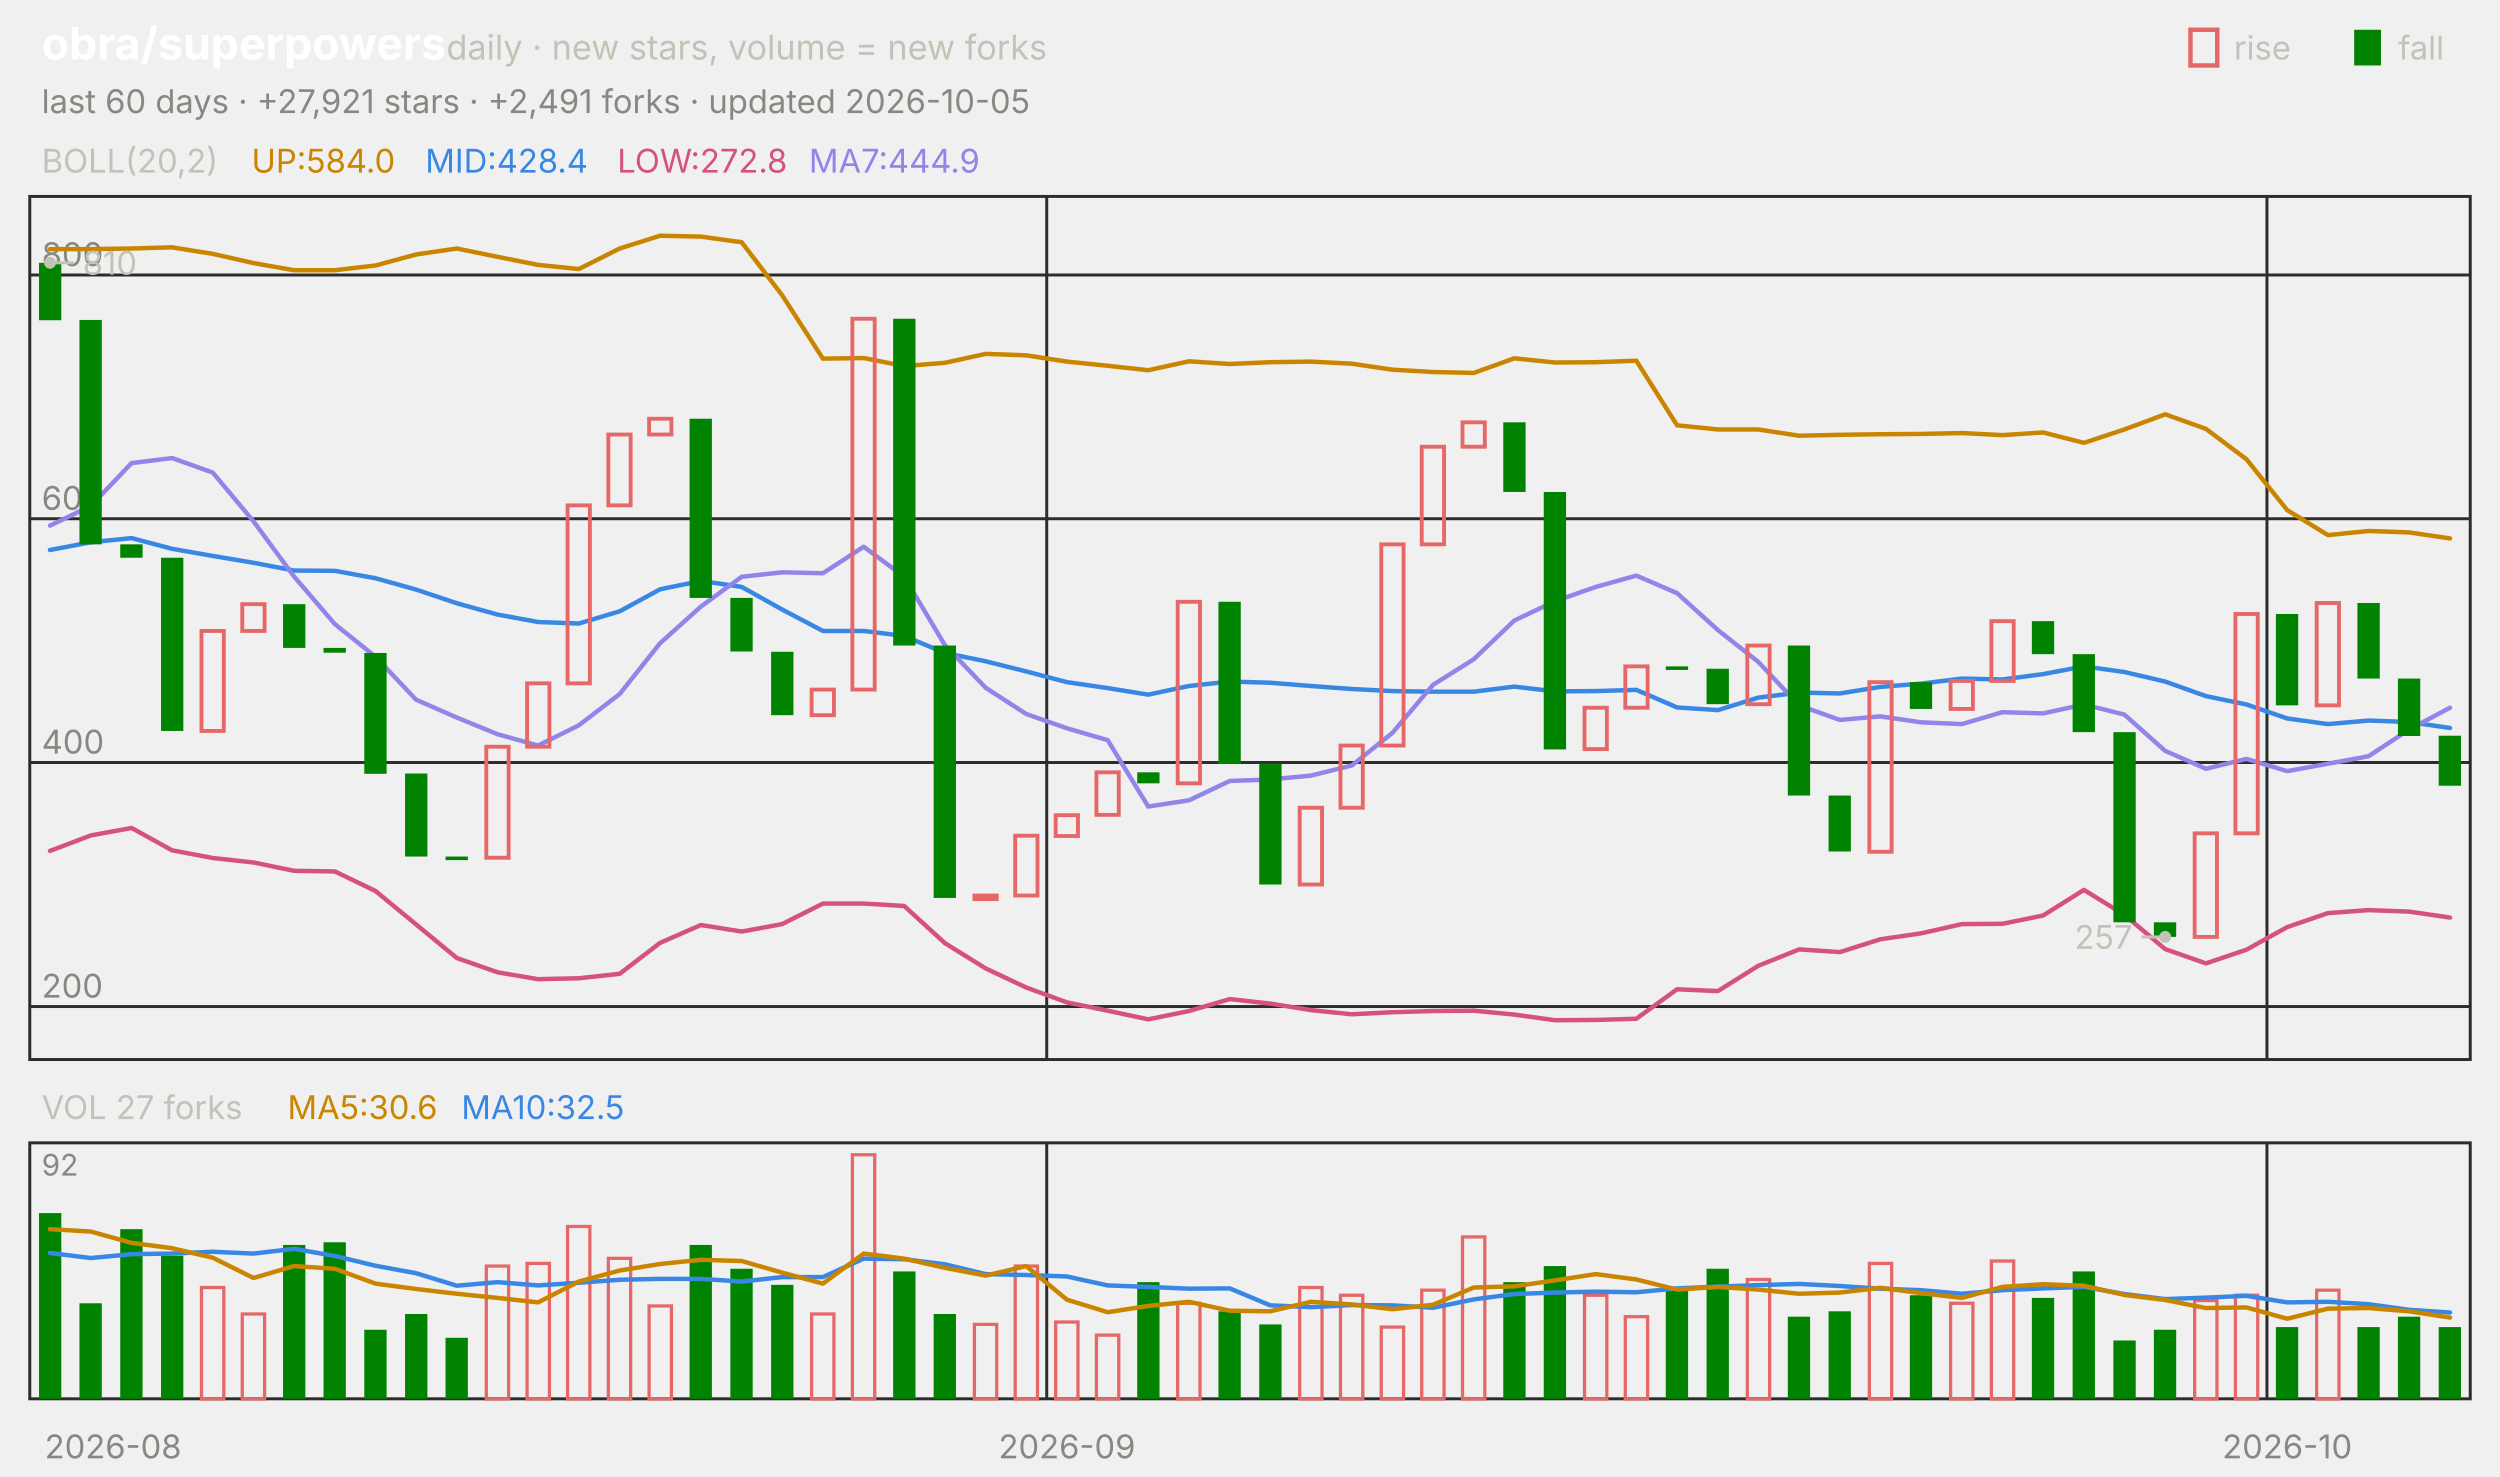
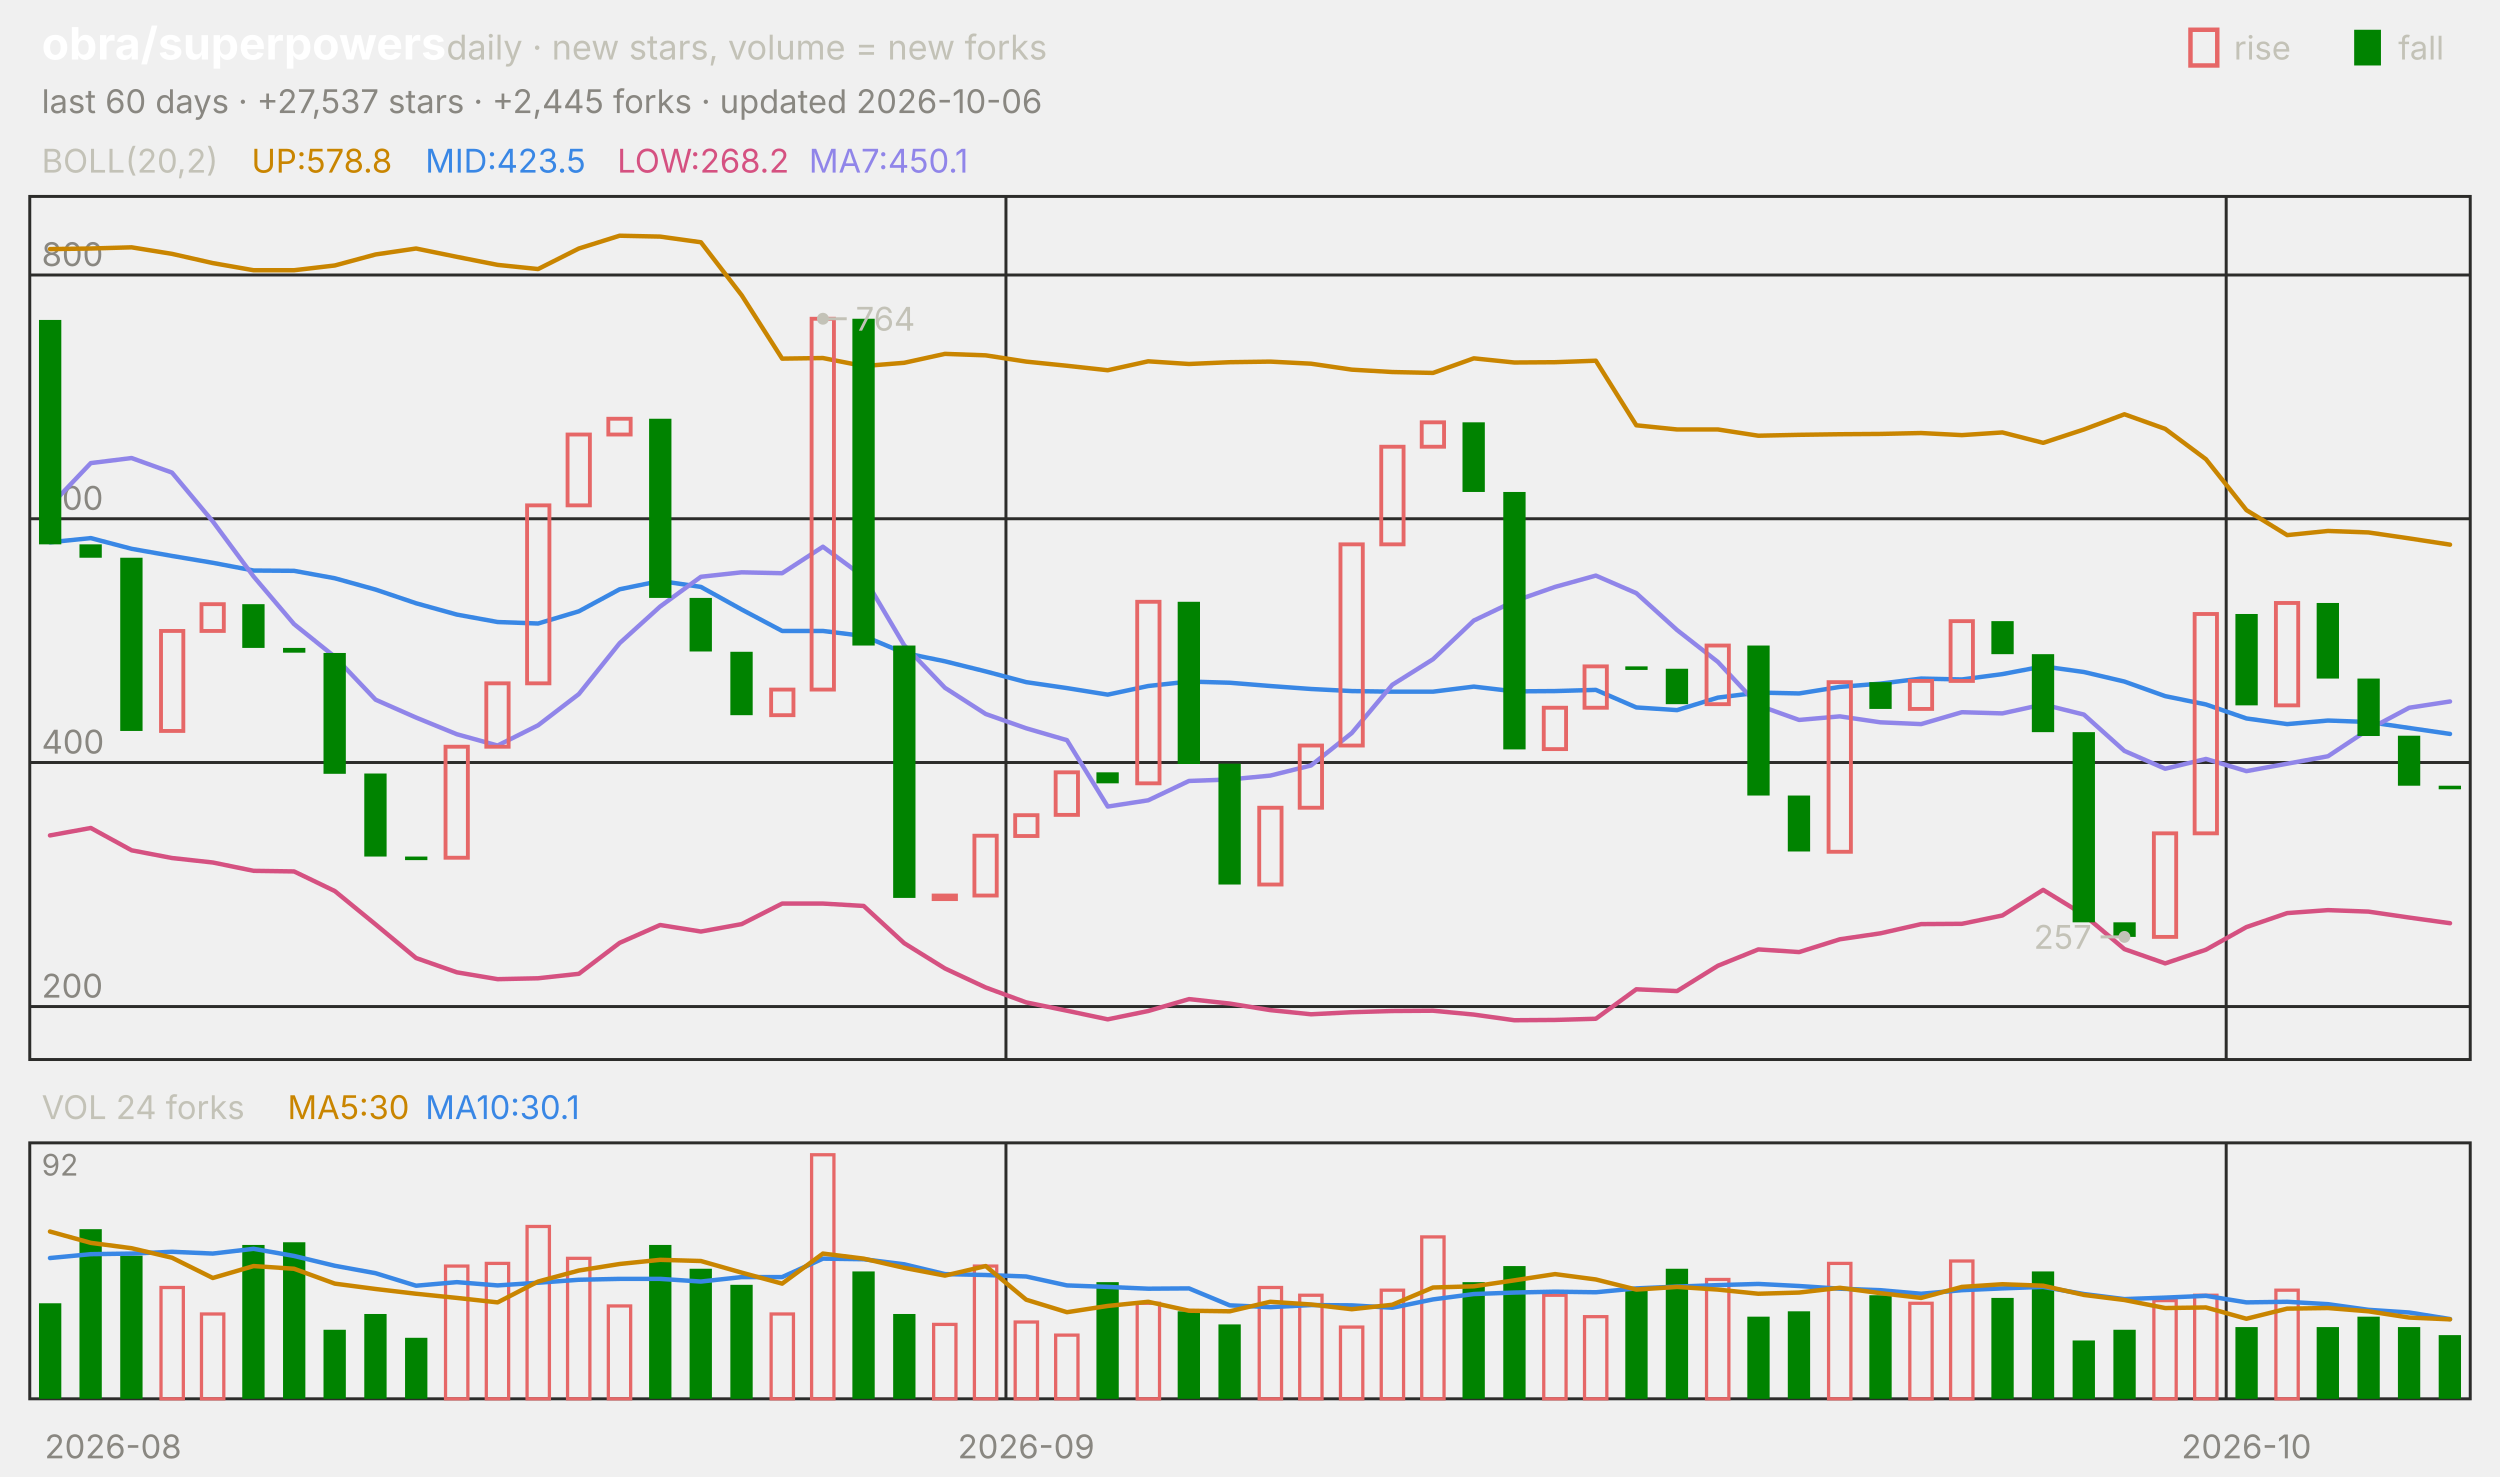
<svg xmlns="http://www.w3.org/2000/svg" viewBox="0 0 840 496" width="840" height="496" font-family="-apple-system,'Segoe UI',system-ui,sans-serif" role="img" aria-label="obra/superpowers candlestick chart">
  <text x="14.0" y="20.0" font-size="15" fill="#ffffff" font-weight="650">obra/superpowers</text>
  <text x="150.0" y="20.0" font-size="11.5" fill="#c3c2b7">daily · new stars, volume = new forks</text>
  <text x="805.8" y="20.0" font-size="11.0" fill="#c3c2b7">fall</text>
  <rect x="791" y="10" width="9" height="12" fill="#008300" />
  <text x="750.6" y="20.0" font-size="11.0" fill="#c3c2b7">rise</text>
  <rect x="736" y="10" width="9" height="12" fill="none" stroke="#e66767" stroke-width="1.5" />
-   <text x="14.0" y="38.0" font-size="11.0" fill="#898781">last 60 days · +27,921 stars · +2,491 forks · updated 2026-10-05</text>
+   <text x="14.0" y="38.0" font-size="11.0" fill="#898781">last 60 days · +27,537 stars · +2,445 forks · updated 2026-10-06</text>
  <rect x="10" y="66" width="820" height="290" fill="none" stroke="#2c2c2a" />
  <rect x="10" y="384" width="820" height="86" fill="none" stroke="#2c2c2a" />
  <text x="38.0" y="490.0" font-size="11.0" fill="#898781" text-anchor="middle">2026-08</text>
-   <line x1="351.7" y1="66.0" x2="351.7" y2="356.0" stroke="#2c2c2a" stroke-width="1.0" />
-   <line x1="351.7" y1="384.0" x2="351.7" y2="470.0" stroke="#2c2c2a" stroke-width="1.0" />
-   <text x="358.5" y="490.0" font-size="11.0" fill="#898781" text-anchor="middle">2026-09</text>
-   <line x1="761.7" y1="66.0" x2="761.7" y2="356.0" stroke="#2c2c2a" stroke-width="1.0" />
-   <line x1="761.7" y1="384.0" x2="761.7" y2="470.0" stroke="#2c2c2a" stroke-width="1.0" />
-   <text x="768.5" y="490.0" font-size="11.0" fill="#898781" text-anchor="middle">2026-10</text>
+   <line x1="338.0" y1="66.0" x2="338.0" y2="356.0" stroke="#2c2c2a" stroke-width="1.0" />
+   <line x1="338.0" y1="384.0" x2="338.0" y2="470.0" stroke="#2c2c2a" stroke-width="1.0" />
+   <text x="344.8" y="490.0" font-size="11.0" fill="#898781" text-anchor="middle">2026-09</text>
+   <line x1="748.0" y1="66.0" x2="748.0" y2="356.0" stroke="#2c2c2a" stroke-width="1.0" />
+   <line x1="748.0" y1="384.0" x2="748.0" y2="470.0" stroke="#2c2c2a" stroke-width="1.0" />
+   <text x="754.8" y="490.0" font-size="11.0" fill="#898781" text-anchor="middle">2026-10</text>
  <text x="14.0" y="58.0" font-size="11.0" fill="#c3c2b7">BOLL(20,2)</text>
-   <text x="84.5" y="58.0" font-size="11.0" fill="#c98500">UP:584.0</text>
-   <text x="142.9" y="58.0" font-size="11.0" fill="#3987e5">MID:428.4</text>
-   <text x="207.4" y="58.0" font-size="11.0" fill="#d55181">LOW:272.8</text>
-   <text x="271.8" y="58.0" font-size="11.0" fill="#9085e9">MA7:444.9</text>
+   <text x="84.5" y="58.0" font-size="11.0" fill="#c98500">UP:578.8</text>
+   <text x="142.9" y="58.0" font-size="11.0" fill="#3987e5">MID:423.5</text>
+   <text x="207.4" y="58.0" font-size="11.0" fill="#d55181">LOW:268.2</text>
+   <text x="271.8" y="58.0" font-size="11.0" fill="#9085e9">MA7:450.1</text>
  <line x1="10.0" y1="338.2" x2="830.0" y2="338.2" stroke="#2c2c2a" stroke-width="1.0" />
  <text x="14.0" y="335.2" font-size="11.0" fill="#898781">200</text>
  <line x1="10.0" y1="256.2" x2="830.0" y2="256.2" stroke="#2c2c2a" stroke-width="1.0" />
  <text x="14.0" y="253.2" font-size="11.0" fill="#898781">400</text>
  <line x1="10.0" y1="174.3" x2="830.0" y2="174.3" stroke="#2c2c2a" stroke-width="1.0" />
  <text x="14.0" y="171.3" font-size="11.0" fill="#898781">600</text>
  <line x1="10.0" y1="92.4" x2="830.0" y2="92.4" stroke="#2c2c2a" stroke-width="1.0" />
  <text x="14.0" y="89.4" font-size="11.0" fill="#898781">800</text>
-   <polyline points="16.8,83.7 30.5,83.7 44.2,83.5 57.8,83.1 71.5,85.3 85.2,88.4 98.8,90.8 112.5,90.8 126.2,89.2 139.8,85.5 153.5,83.5 167.2,86.3 180.8,89.0 194.5,90.4 208.2,83.5 221.8,79.2 235.5,79.5 249.2,81.4 262.8,99.2 276.5,120.5 290.2,120.3 303.8,123.0 317.5,121.9 331.2,118.9 344.8,119.4 358.5,121.5 372.2,122.9 385.8,124.4 399.5,121.4 413.2,122.3 426.8,121.7 440.5,121.5 454.2,122.2 467.8,124.2 481.5,125.0 495.2,125.3 508.8,120.4 522.5,121.8 536.2,121.7 549.8,121.2 563.5,142.9 577.2,144.3 590.8,144.3 604.5,146.4 618.2,146.1 631.8,145.9 645.5,145.8 659.2,145.5 672.8,146.2 686.5,145.3 700.2,148.8 713.8,144.3 727.5,139.2 741.2,144.1 754.8,154.3 768.5,171.4 782.2,179.8 795.8,178.4 809.5,178.9 823.2,180.9" fill="none" stroke="#c98500" stroke-width="1.5" stroke-linejoin="round" stroke-linecap="round" />
-   <polyline points="16.8,184.8 30.5,182.2 44.2,180.8 57.8,184.4 71.5,186.8 85.2,189.1 98.8,191.7 112.5,191.8 126.2,194.3 139.8,198.1 153.5,202.7 167.2,206.5 180.8,209.0 194.5,209.5 208.2,205.4 221.8,198.0 235.5,195.2 249.2,197.2 262.8,204.8 276.5,212.0 290.2,212.0 303.8,213.7 317.5,219.4 331.2,222.2 344.8,225.6 358.5,229.2 372.2,231.2 385.8,233.4 399.5,230.5 413.2,229.0 426.8,229.4 440.5,230.5 454.2,231.5 467.8,232.2 481.5,232.4 495.2,232.4 508.8,230.7 522.5,232.3 536.2,232.2 549.8,231.8 563.5,237.7 577.2,238.6 590.8,234.4 604.5,232.7 618.2,233.0 631.8,230.8 645.5,229.7 659.2,228.0 672.8,228.3 686.5,226.5 700.2,223.9 713.8,225.8 727.5,229.0 741.2,233.9 754.8,236.7 768.5,241.4 782.2,243.3 795.8,242.1 809.5,242.6 823.2,244.6" fill="none" stroke="#3987e5" stroke-width="1.5" stroke-linejoin="round" stroke-linecap="round" />
-   <polyline points="16.8,285.9 30.5,280.7 44.2,278.2 57.8,285.7 71.5,288.3 85.2,289.8 98.8,292.6 112.5,292.8 126.2,299.4 139.8,310.6 153.5,321.9 167.2,326.7 180.8,329.0 194.5,328.7 208.2,327.2 221.8,316.8 235.5,310.8 249.2,313.0 262.8,310.5 276.5,303.6 290.2,303.6 303.8,304.4 317.5,316.9 331.2,325.4 344.8,331.8 358.5,336.8 372.2,339.6 385.8,342.5 399.5,339.7 413.2,335.7 426.8,337.2 440.5,339.4 454.2,340.8 467.8,340.1 481.5,339.7 495.2,339.6 508.8,340.9 522.5,342.8 536.2,342.7 549.8,342.3 563.5,332.4 577.2,333.0 590.8,324.5 604.5,319.0 618.2,319.9 631.8,315.6 645.5,313.6 659.2,310.5 672.8,310.4 686.5,307.6 700.2,299.0 713.8,307.4 727.5,318.9 741.2,323.7 754.8,319.1 768.5,311.5 782.2,306.8 795.8,305.8 809.5,306.3 823.2,308.3" fill="none" stroke="#d55181" stroke-width="1.5" stroke-linejoin="round" stroke-linecap="round" />
-   <polyline points="16.8,176.6 30.5,170.0 44.2,155.6 57.8,153.9 71.5,158.8 85.2,175.2 98.8,193.7 112.5,209.7 126.2,220.7 139.8,235.1 153.5,241.1 167.2,246.7 180.8,250.5 194.5,243.7 208.2,233.2 221.8,216.1 235.5,203.8 249.2,193.8 262.8,192.3 276.5,192.6 290.2,183.7 303.8,193.8 317.5,216.8 331.2,231.1 344.8,239.9 358.5,244.7 372.2,248.7 385.8,271.0 399.5,268.9 413.2,262.4 426.8,261.9 440.5,260.6 454.2,257.2 467.8,246.3 481.5,230.1 495.2,221.5 508.8,208.5 522.5,202.0 536.2,197.2 549.8,193.4 563.5,199.3 577.2,211.7 590.8,222.4 604.5,237.0 618.2,241.9 631.8,240.7 645.5,242.7 659.2,243.3 672.8,239.3 686.5,239.7 700.2,236.7 713.8,240.1 727.5,252.3 741.2,258.3 754.8,255.0 768.5,259.1 782.2,256.6 795.8,254.1 809.5,245.1 823.2,237.8" fill="none" stroke="#9085e9" stroke-width="1.5" stroke-linejoin="round" stroke-linecap="round" />
-   <rect x="13.1" y="88.3" width="7.5" height="19.3" fill="#008300" />
-   <rect x="26.7" y="107.5" width="7.5" height="75.4" fill="#008300" />
-   <rect x="40.4" y="182.9" width="7.5" height="4.5" fill="#008300" />
-   <rect x="54.1" y="187.4" width="7.5" height="58.2" fill="#008300" />
-   <rect x="67.7" y="212.0" width="7.5" height="33.6" fill="none" stroke="#e66767" stroke-width="1.3" />
-   <rect x="81.4" y="203.0" width="7.5" height="9.0" fill="none" stroke="#e66767" stroke-width="1.3" />
-   <rect x="95.1" y="203.0" width="7.5" height="14.7" fill="#008300" />
-   <rect x="108.7" y="217.7" width="7.5" height="1.6" fill="#008300" />
-   <rect x="122.4" y="219.4" width="7.5" height="40.6" fill="#008300" />
-   <rect x="136.1" y="259.9" width="7.5" height="27.9" fill="#008300" />
-   <rect x="149.7" y="287.8" width="7.5" height="1.2" fill="#008300" />
-   <rect x="163.4" y="250.9" width="7.5" height="37.3" fill="none" stroke="#e66767" stroke-width="1.3" />
-   <rect x="177.1" y="229.6" width="7.5" height="21.3" fill="none" stroke="#e66767" stroke-width="1.3" />
-   <rect x="190.7" y="169.8" width="7.5" height="59.8" fill="none" stroke="#e66767" stroke-width="1.3" />
-   <rect x="204.4" y="146.0" width="7.5" height="23.8" fill="none" stroke="#e66767" stroke-width="1.3" />
-   <rect x="218.1" y="140.7" width="7.5" height="5.3" fill="none" stroke="#e66767" stroke-width="1.3" />
-   <rect x="231.7" y="140.7" width="7.5" height="60.2" fill="#008300" />
-   <rect x="245.4" y="200.9" width="7.5" height="18.0" fill="#008300" />
-   <rect x="259.1" y="219.0" width="7.5" height="21.3" fill="#008300" />
-   <rect x="272.7" y="231.7" width="7.5" height="8.6" fill="none" stroke="#e66767" stroke-width="1.3" />
-   <rect x="286.4" y="107.1" width="7.5" height="124.6" fill="none" stroke="#e66767" stroke-width="1.3" />
-   <rect x="300.1" y="107.1" width="7.5" height="109.8" fill="#008300" />
-   <rect x="313.7" y="216.9" width="7.5" height="84.8" fill="#008300" />
-   <rect x="327.4" y="300.9" width="7.5" height="1.2" fill="none" stroke="#e66767" stroke-width="1.3" />
-   <rect x="341.1" y="280.8" width="7.5" height="20.1" fill="none" stroke="#e66767" stroke-width="1.3" />
-   <rect x="354.7" y="273.9" width="7.5" height="7.0" fill="none" stroke="#e66767" stroke-width="1.3" />
-   <rect x="368.4" y="259.5" width="7.5" height="14.3" fill="none" stroke="#e66767" stroke-width="1.3" />
-   <rect x="382.1" y="259.5" width="7.5" height="3.7" fill="#008300" />
-   <rect x="395.7" y="202.2" width="7.5" height="61.0" fill="none" stroke="#e66767" stroke-width="1.3" />
-   <rect x="409.4" y="202.2" width="7.5" height="54.5" fill="#008300" />
-   <rect x="423.1" y="256.6" width="7.5" height="40.6" fill="#008300" />
-   <rect x="436.7" y="271.4" width="7.5" height="25.8" fill="none" stroke="#e66767" stroke-width="1.3" />
-   <rect x="450.4" y="250.5" width="7.5" height="20.9" fill="none" stroke="#e66767" stroke-width="1.3" />
-   <rect x="464.1" y="182.9" width="7.5" height="67.6" fill="none" stroke="#e66767" stroke-width="1.3" />
-   <rect x="477.7" y="150.1" width="7.5" height="32.8" fill="none" stroke="#e66767" stroke-width="1.3" />
-   <rect x="491.4" y="141.9" width="7.5" height="8.2" fill="none" stroke="#e66767" stroke-width="1.3" />
-   <rect x="505.1" y="141.9" width="7.5" height="23.4" fill="#008300" />
-   <rect x="518.7" y="165.3" width="7.5" height="86.5" fill="#008300" />
-   <rect x="532.4" y="237.8" width="7.5" height="13.9" fill="none" stroke="#e66767" stroke-width="1.3" />
-   <rect x="546.1" y="223.9" width="7.5" height="13.9" fill="none" stroke="#e66767" stroke-width="1.3" />
-   <rect x="559.7" y="223.9" width="7.5" height="1.2" fill="#008300" />
-   <rect x="573.4" y="224.7" width="7.5" height="11.9" fill="#008300" />
-   <rect x="587.1" y="216.9" width="7.5" height="19.7" fill="none" stroke="#e66767" stroke-width="1.3" />
-   <rect x="600.7" y="216.9" width="7.5" height="50.4" fill="#008300" />
-   <rect x="614.4" y="267.3" width="7.5" height="18.8" fill="#008300" />
-   <rect x="628.1" y="229.2" width="7.5" height="57.0" fill="none" stroke="#e66767" stroke-width="1.3" />
-   <rect x="641.7" y="229.2" width="7.5" height="9.0" fill="#008300" />
-   <rect x="655.4" y="228.8" width="7.5" height="9.4" fill="none" stroke="#e66767" stroke-width="1.3" />
-   <rect x="669.1" y="208.7" width="7.5" height="20.1" fill="none" stroke="#e66767" stroke-width="1.3" />
-   <rect x="682.7" y="208.7" width="7.5" height="11.1" fill="#008300" />
-   <rect x="696.4" y="219.8" width="7.5" height="26.2" fill="#008300" />
-   <rect x="710.1" y="246.0" width="7.5" height="63.9" fill="#008300" />
-   <rect x="723.7" y="309.9" width="7.5" height="4.9" fill="#008300" />
-   <rect x="737.4" y="280.0" width="7.5" height="34.8" fill="none" stroke="#e66767" stroke-width="1.3" />
-   <rect x="751.1" y="206.3" width="7.5" height="73.7" fill="none" stroke="#e66767" stroke-width="1.3" />
-   <rect x="764.7" y="206.3" width="7.5" height="30.7" fill="#008300" />
-   <rect x="778.4" y="202.6" width="7.5" height="34.4" fill="none" stroke="#e66767" stroke-width="1.3" />
-   <rect x="792.1" y="202.6" width="7.5" height="25.4" fill="#008300" />
-   <rect x="805.7" y="228.0" width="7.5" height="19.3" fill="#008300" />
-   <rect x="819.4" y="247.2" width="7.5" height="16.8" fill="#008300" />
-   <circle cx="16.8" cy="88.3" r="2" fill="#c3c2b7" />
-   <line x1="16.8" y1="88.3" x2="24.8" y2="88.3" stroke="#c3c2b7" stroke-width="1.0" />
-   <text x="27.8" y="92.3" font-size="11.0" fill="#c3c2b7">810</text>
-   <circle cx="727.5" cy="314.8" r="2" fill="#c3c2b7" />
-   <line x1="727.5" y1="314.8" x2="719.5" y2="314.8" stroke="#c3c2b7" stroke-width="1.0" />
-   <text x="716.5" y="318.8" font-size="11.0" fill="#c3c2b7" text-anchor="end">257</text>
-   <text x="14.0" y="376.0" font-size="11.0" fill="#c3c2b7">VOL 27 forks</text>
-   <text x="96.6" y="376.0" font-size="11.0" fill="#c98500">MA5:30.6</text>
-   <text x="155.0" y="376.0" font-size="11.0" fill="#3987e5">MA10:32.5</text>
+   <polyline points="16.8,83.7 30.5,83.5 44.2,83.1 57.8,85.3 71.5,88.4 85.2,90.8 98.8,90.8 112.5,89.2 126.2,85.5 139.8,83.5 153.5,86.3 167.2,89.0 180.8,90.4 194.5,83.5 208.2,79.2 221.8,79.5 235.5,81.4 249.2,99.2 262.8,120.5 276.5,120.3 290.2,123.0 303.8,121.9 317.5,118.9 331.2,119.4 344.8,121.5 358.5,122.9 372.2,124.4 385.8,121.4 399.5,122.3 413.2,121.7 426.8,121.5 440.5,122.2 454.2,124.2 467.8,125.0 481.5,125.3 495.2,120.4 508.8,121.8 522.5,121.7 536.2,121.2 549.8,142.9 563.5,144.3 577.2,144.3 590.8,146.4 604.5,146.1 618.2,145.9 631.8,145.8 645.5,145.5 659.2,146.2 672.8,145.3 686.5,148.8 700.2,144.3 713.8,139.2 727.5,144.1 741.2,154.3 754.8,171.4 768.5,179.8 782.2,178.4 795.8,178.9 809.5,180.9 823.2,183.0" fill="none" stroke="#c98500" stroke-width="1.5" stroke-linejoin="round" stroke-linecap="round" />
+   <polyline points="16.8,182.2 30.5,180.8 44.2,184.4 57.8,186.8 71.5,189.1 85.2,191.7 98.8,191.8 112.5,194.3 126.2,198.1 139.8,202.7 153.5,206.5 167.2,209.0 180.8,209.5 194.5,205.4 208.2,198.0 221.8,195.2 235.5,197.2 249.2,204.8 262.8,212.0 276.5,212.0 290.2,213.7 303.8,219.4 317.5,222.2 331.2,225.6 344.8,229.2 358.5,231.2 372.2,233.4 385.8,230.5 399.5,229.0 413.2,229.4 426.8,230.5 440.5,231.5 454.2,232.2 467.8,232.4 481.5,232.4 495.2,230.7 508.8,232.3 522.5,232.2 536.2,231.8 549.8,237.7 563.5,238.6 577.2,234.4 590.8,232.7 604.5,233.0 618.2,230.8 631.8,229.7 645.5,228.0 659.2,228.3 672.8,226.5 686.5,223.9 700.2,225.8 713.8,229.0 727.5,233.9 741.2,236.7 754.8,241.4 768.5,243.3 782.2,242.1 795.8,242.6 809.5,244.6 823.2,246.6" fill="none" stroke="#3987e5" stroke-width="1.5" stroke-linejoin="round" stroke-linecap="round" />
+   <polyline points="16.8,280.7 30.5,278.2 44.2,285.7 57.8,288.3 71.5,289.8 85.2,292.6 98.8,292.8 112.5,299.4 126.2,310.6 139.8,321.9 153.5,326.7 167.2,329.0 180.8,328.7 194.5,327.2 208.2,316.8 221.8,310.8 235.5,313.0 249.2,310.5 262.8,303.6 276.5,303.6 290.2,304.4 303.8,316.9 317.5,325.4 331.2,331.8 344.8,336.8 358.5,339.6 372.2,342.5 385.8,339.7 399.5,335.7 413.2,337.2 426.8,339.4 440.5,340.8 454.2,340.1 467.8,339.7 481.5,339.6 495.2,340.9 508.8,342.8 522.5,342.7 536.2,342.3 549.8,332.4 563.5,333.0 577.2,324.5 590.8,319.0 604.5,319.9 618.2,315.6 631.8,313.6 645.5,310.5 659.2,310.4 672.8,307.6 686.5,299.0 700.2,307.4 713.8,318.9 727.5,323.7 741.2,319.1 754.8,311.5 768.5,306.8 782.2,305.8 795.8,306.3 809.5,308.3 823.2,310.2" fill="none" stroke="#d55181" stroke-width="1.5" stroke-linejoin="round" stroke-linecap="round" />
+   <polyline points="16.8,170.0 30.5,155.6 44.2,153.9 57.8,158.8 71.5,175.2 85.2,193.7 98.8,209.7 112.5,220.7 126.2,235.1 139.8,241.1 153.5,246.7 167.2,250.5 180.8,243.7 194.5,233.2 208.2,216.1 221.8,203.8 235.5,193.8 249.2,192.3 262.8,192.6 276.5,183.7 290.2,193.8 303.8,216.8 317.5,231.1 331.2,239.9 344.8,244.7 358.5,248.7 372.2,271.0 385.8,268.9 399.5,262.4 413.2,261.9 426.8,260.6 440.5,257.2 454.2,246.3 467.8,230.1 481.5,221.5 495.2,208.5 508.8,202.0 522.5,197.2 536.2,193.4 549.8,199.3 563.5,211.7 577.2,222.4 590.8,237.0 604.5,241.9 618.2,240.7 631.8,242.7 645.5,243.3 659.2,239.3 672.8,239.7 686.5,236.7 700.2,240.1 713.8,252.3 727.5,258.3 741.2,255.0 754.8,259.1 768.5,256.6 782.2,254.1 795.8,245.1 809.5,237.8 823.2,235.7" fill="none" stroke="#9085e9" stroke-width="1.5" stroke-linejoin="round" stroke-linecap="round" />
+   <rect x="13.1" y="107.5" width="7.5" height="75.4" fill="#008300" />
+   <rect x="26.7" y="182.9" width="7.5" height="4.5" fill="#008300" />
+   <rect x="40.4" y="187.4" width="7.5" height="58.2" fill="#008300" />
+   <rect x="54.1" y="212.0" width="7.5" height="33.6" fill="none" stroke="#e66767" stroke-width="1.3" />
+   <rect x="67.7" y="203.0" width="7.5" height="9.0" fill="none" stroke="#e66767" stroke-width="1.3" />
+   <rect x="81.4" y="203.0" width="7.5" height="14.7" fill="#008300" />
+   <rect x="95.1" y="217.7" width="7.5" height="1.6" fill="#008300" />
+   <rect x="108.7" y="219.4" width="7.5" height="40.6" fill="#008300" />
+   <rect x="122.4" y="259.9" width="7.5" height="27.9" fill="#008300" />
+   <rect x="136.1" y="287.8" width="7.5" height="1.2" fill="#008300" />
+   <rect x="149.7" y="250.9" width="7.5" height="37.3" fill="none" stroke="#e66767" stroke-width="1.3" />
+   <rect x="163.4" y="229.6" width="7.5" height="21.3" fill="none" stroke="#e66767" stroke-width="1.3" />
+   <rect x="177.1" y="169.8" width="7.5" height="59.8" fill="none" stroke="#e66767" stroke-width="1.3" />
+   <rect x="190.7" y="146.0" width="7.5" height="23.8" fill="none" stroke="#e66767" stroke-width="1.3" />
+   <rect x="204.4" y="140.7" width="7.5" height="5.3" fill="none" stroke="#e66767" stroke-width="1.3" />
+   <rect x="218.1" y="140.7" width="7.5" height="60.2" fill="#008300" />
+   <rect x="231.7" y="200.9" width="7.5" height="18.0" fill="#008300" />
+   <rect x="245.4" y="219.0" width="7.5" height="21.3" fill="#008300" />
+   <rect x="259.1" y="231.7" width="7.5" height="8.6" fill="none" stroke="#e66767" stroke-width="1.3" />
+   <rect x="272.7" y="107.1" width="7.5" height="124.6" fill="none" stroke="#e66767" stroke-width="1.3" />
+   <rect x="286.4" y="107.1" width="7.5" height="109.8" fill="#008300" />
+   <rect x="300.1" y="216.9" width="7.5" height="84.8" fill="#008300" />
+   <rect x="313.7" y="300.9" width="7.5" height="1.2" fill="none" stroke="#e66767" stroke-width="1.3" />
+   <rect x="327.4" y="280.8" width="7.5" height="20.1" fill="none" stroke="#e66767" stroke-width="1.3" />
+   <rect x="341.1" y="273.9" width="7.5" height="7.0" fill="none" stroke="#e66767" stroke-width="1.3" />
+   <rect x="354.7" y="259.5" width="7.5" height="14.3" fill="none" stroke="#e66767" stroke-width="1.3" />
+   <rect x="368.4" y="259.5" width="7.5" height="3.7" fill="#008300" />
+   <rect x="382.1" y="202.2" width="7.5" height="61.0" fill="none" stroke="#e66767" stroke-width="1.3" />
+   <rect x="395.7" y="202.2" width="7.5" height="54.5" fill="#008300" />
+   <rect x="409.4" y="256.6" width="7.5" height="40.6" fill="#008300" />
+   <rect x="423.1" y="271.4" width="7.5" height="25.8" fill="none" stroke="#e66767" stroke-width="1.3" />
+   <rect x="436.7" y="250.5" width="7.5" height="20.9" fill="none" stroke="#e66767" stroke-width="1.3" />
+   <rect x="450.4" y="182.9" width="7.5" height="67.6" fill="none" stroke="#e66767" stroke-width="1.3" />
+   <rect x="464.1" y="150.1" width="7.5" height="32.8" fill="none" stroke="#e66767" stroke-width="1.3" />
+   <rect x="477.7" y="141.9" width="7.5" height="8.2" fill="none" stroke="#e66767" stroke-width="1.3" />
+   <rect x="491.4" y="141.9" width="7.5" height="23.4" fill="#008300" />
+   <rect x="505.1" y="165.3" width="7.5" height="86.5" fill="#008300" />
+   <rect x="518.7" y="237.8" width="7.5" height="13.9" fill="none" stroke="#e66767" stroke-width="1.3" />
+   <rect x="532.4" y="223.9" width="7.5" height="13.9" fill="none" stroke="#e66767" stroke-width="1.3" />
+   <rect x="546.1" y="223.9" width="7.5" height="1.2" fill="#008300" />
+   <rect x="559.7" y="224.7" width="7.5" height="11.9" fill="#008300" />
+   <rect x="573.4" y="216.9" width="7.5" height="19.7" fill="none" stroke="#e66767" stroke-width="1.3" />
+   <rect x="587.1" y="216.9" width="7.5" height="50.4" fill="#008300" />
+   <rect x="600.7" y="267.3" width="7.5" height="18.8" fill="#008300" />
+   <rect x="614.4" y="229.2" width="7.5" height="57.0" fill="none" stroke="#e66767" stroke-width="1.3" />
+   <rect x="628.1" y="229.2" width="7.5" height="9.0" fill="#008300" />
+   <rect x="641.7" y="228.8" width="7.5" height="9.4" fill="none" stroke="#e66767" stroke-width="1.3" />
+   <rect x="655.4" y="208.7" width="7.5" height="20.1" fill="none" stroke="#e66767" stroke-width="1.3" />
+   <rect x="669.1" y="208.7" width="7.5" height="11.1" fill="#008300" />
+   <rect x="682.7" y="219.8" width="7.5" height="26.2" fill="#008300" />
+   <rect x="696.4" y="246.0" width="7.5" height="63.9" fill="#008300" />
+   <rect x="710.1" y="309.9" width="7.5" height="4.9" fill="#008300" />
+   <rect x="723.7" y="280.0" width="7.5" height="34.8" fill="none" stroke="#e66767" stroke-width="1.3" />
+   <rect x="737.4" y="206.3" width="7.5" height="73.7" fill="none" stroke="#e66767" stroke-width="1.3" />
+   <rect x="751.1" y="206.3" width="7.5" height="30.7" fill="#008300" />
+   <rect x="764.7" y="202.6" width="7.5" height="34.4" fill="none" stroke="#e66767" stroke-width="1.3" />
+   <rect x="778.4" y="202.6" width="7.5" height="25.4" fill="#008300" />
+   <rect x="792.1" y="228.0" width="7.5" height="19.3" fill="#008300" />
+   <rect x="805.7" y="247.2" width="7.5" height="16.8" fill="#008300" />
+   <rect x="819.4" y="264.0" width="7.5" height="1.2" fill="#008300" />
+   <circle cx="276.5" cy="107.1" r="2" fill="#c3c2b7" />
+   <line x1="276.5" y1="107.1" x2="284.5" y2="107.1" stroke="#c3c2b7" stroke-width="1.0" />
+   <text x="287.5" y="111.1" font-size="11.0" fill="#c3c2b7">764</text>
+   <circle cx="713.8" cy="314.8" r="2" fill="#c3c2b7" />
+   <line x1="713.8" y1="314.8" x2="705.8" y2="314.8" stroke="#c3c2b7" stroke-width="1.0" />
+   <text x="702.8" y="318.8" font-size="11.0" fill="#c3c2b7" text-anchor="end">257</text>
+   <text x="14.0" y="376.0" font-size="11.0" fill="#c3c2b7">VOL 24 forks</text>
+   <text x="96.6" y="376.0" font-size="11.0" fill="#c98500">MA5:30</text>
+   <text x="142.9" y="376.0" font-size="11.0" fill="#3987e5">MA10:30.1</text>
  <text x="14.0" y="395.0" font-size="10" fill="#898781">92</text>
-   <rect x="13.1" y="407.6" width="7.5" height="62.4" fill="#008300" />
-   <rect x="26.7" y="437.9" width="7.5" height="32.1" fill="#008300" />
-   <rect x="40.4" y="413.0" width="7.5" height="57.0" fill="#008300" />
-   <rect x="54.1" y="421.9" width="7.5" height="48.1" fill="#008300" />
-   <rect x="67.7" y="432.6" width="7.5" height="37.4" fill="none" stroke="#e66767" stroke-width="1.1" />
-   <rect x="81.4" y="441.5" width="7.5" height="28.5" fill="none" stroke="#e66767" stroke-width="1.1" />
-   <rect x="95.1" y="418.3" width="7.5" height="51.7" fill="#008300" />
-   <rect x="108.7" y="417.4" width="7.5" height="52.6" fill="#008300" />
-   <rect x="122.4" y="446.8" width="7.5" height="23.2" fill="#008300" />
-   <rect x="136.1" y="441.5" width="7.5" height="28.5" fill="#008300" />
-   <rect x="149.7" y="449.5" width="7.5" height="20.5" fill="#008300" />
-   <rect x="163.4" y="425.4" width="7.5" height="44.6" fill="none" stroke="#e66767" stroke-width="1.1" />
-   <rect x="177.1" y="424.5" width="7.5" height="45.5" fill="none" stroke="#e66767" stroke-width="1.1" />
-   <rect x="190.7" y="412.1" width="7.5" height="57.9" fill="none" stroke="#e66767" stroke-width="1.1" />
-   <rect x="204.4" y="422.8" width="7.5" height="47.2" fill="none" stroke="#e66767" stroke-width="1.1" />
-   <rect x="218.1" y="438.8" width="7.5" height="31.2" fill="none" stroke="#e66767" stroke-width="1.1" />
-   <rect x="231.7" y="418.3" width="7.5" height="51.7" fill="#008300" />
-   <rect x="245.4" y="426.3" width="7.5" height="43.7" fill="#008300" />
-   <rect x="259.1" y="431.7" width="7.5" height="38.3" fill="#008300" />
-   <rect x="272.7" y="441.5" width="7.5" height="28.5" fill="none" stroke="#e66767" stroke-width="1.1" />
-   <rect x="286.4" y="388.0" width="7.5" height="82.0" fill="none" stroke="#e66767" stroke-width="1.1" />
-   <rect x="300.1" y="427.2" width="7.5" height="42.8" fill="#008300" />
-   <rect x="313.7" y="441.5" width="7.5" height="28.5" fill="#008300" />
-   <rect x="327.4" y="445.0" width="7.5" height="25.0" fill="none" stroke="#e66767" stroke-width="1.1" />
-   <rect x="341.1" y="425.4" width="7.5" height="44.6" fill="none" stroke="#e66767" stroke-width="1.1" />
-   <rect x="354.7" y="444.2" width="7.5" height="25.8" fill="none" stroke="#e66767" stroke-width="1.1" />
-   <rect x="368.4" y="448.6" width="7.5" height="21.4" fill="none" stroke="#e66767" stroke-width="1.1" />
-   <rect x="382.1" y="430.8" width="7.5" height="39.2" fill="#008300" />
-   <rect x="395.7" y="437.9" width="7.5" height="32.1" fill="none" stroke="#e66767" stroke-width="1.1" />
-   <rect x="409.4" y="440.6" width="7.5" height="29.4" fill="#008300" />
-   <rect x="423.1" y="445.0" width="7.5" height="25.0" fill="#008300" />
-   <rect x="436.7" y="432.6" width="7.5" height="37.4" fill="none" stroke="#e66767" stroke-width="1.1" />
-   <rect x="450.4" y="435.2" width="7.5" height="34.8" fill="none" stroke="#e66767" stroke-width="1.1" />
-   <rect x="464.1" y="445.9" width="7.5" height="24.1" fill="none" stroke="#e66767" stroke-width="1.1" />
-   <rect x="477.7" y="433.5" width="7.5" height="36.5" fill="none" stroke="#e66767" stroke-width="1.1" />
-   <rect x="491.4" y="415.6" width="7.5" height="54.4" fill="none" stroke="#e66767" stroke-width="1.1" />
-   <rect x="505.1" y="430.8" width="7.5" height="39.2" fill="#008300" />
-   <rect x="518.7" y="425.4" width="7.5" height="44.6" fill="#008300" />
-   <rect x="532.4" y="435.2" width="7.5" height="34.8" fill="none" stroke="#e66767" stroke-width="1.1" />
-   <rect x="546.1" y="442.4" width="7.5" height="27.6" fill="none" stroke="#e66767" stroke-width="1.1" />
-   <rect x="559.7" y="432.6" width="7.5" height="37.4" fill="#008300" />
-   <rect x="573.4" y="426.3" width="7.5" height="43.7" fill="#008300" />
-   <rect x="587.1" y="429.9" width="7.5" height="40.1" fill="none" stroke="#e66767" stroke-width="1.1" />
-   <rect x="600.7" y="442.4" width="7.5" height="27.6" fill="#008300" />
-   <rect x="614.4" y="440.6" width="7.5" height="29.4" fill="#008300" />
-   <rect x="628.1" y="424.5" width="7.5" height="45.5" fill="none" stroke="#e66767" stroke-width="1.1" />
-   <rect x="641.7" y="435.2" width="7.5" height="34.8" fill="#008300" />
-   <rect x="655.4" y="437.9" width="7.5" height="32.1" fill="none" stroke="#e66767" stroke-width="1.1" />
-   <rect x="669.1" y="423.7" width="7.5" height="46.3" fill="none" stroke="#e66767" stroke-width="1.1" />
-   <rect x="682.7" y="436.1" width="7.5" height="33.9" fill="#008300" />
-   <rect x="696.4" y="427.2" width="7.5" height="42.8" fill="#008300" />
-   <rect x="710.1" y="450.4" width="7.5" height="19.6" fill="#008300" />
-   <rect x="723.7" y="446.8" width="7.5" height="23.2" fill="#008300" />
-   <rect x="737.4" y="437.0" width="7.5" height="33.0" fill="none" stroke="#e66767" stroke-width="1.1" />
-   <rect x="751.1" y="435.2" width="7.5" height="34.8" fill="none" stroke="#e66767" stroke-width="1.1" />
-   <rect x="764.7" y="445.9" width="7.5" height="24.1" fill="#008300" />
-   <rect x="778.4" y="433.5" width="7.5" height="36.5" fill="none" stroke="#e66767" stroke-width="1.1" />
-   <rect x="792.1" y="445.9" width="7.5" height="24.1" fill="#008300" />
-   <rect x="805.7" y="442.4" width="7.5" height="27.6" fill="#008300" />
-   <rect x="819.4" y="445.9" width="7.5" height="24.1" fill="#008300" />
-   <polyline points="16.8,421.0 30.5,422.7 44.2,421.4 57.8,421.2 71.5,420.6 85.2,421.2 98.8,419.6 112.5,422.0 126.2,425.3 139.8,427.8 153.5,432.0 167.2,430.8 180.8,431.9 194.5,431.0 208.2,430.0 221.8,429.7 235.5,429.7 249.2,430.6 262.8,429.1 276.5,429.1 290.2,422.9 303.8,423.1 317.5,424.8 331.2,428.1 344.8,428.4 358.5,428.9 372.2,431.9 385.8,432.4 399.5,433.0 413.2,432.9 426.8,438.6 440.5,439.2 454.2,438.5 467.8,438.6 481.5,439.4 495.2,436.6 508.8,434.8 522.5,434.3 536.2,434.0 549.8,434.2 563.5,432.9 577.2,432.3 590.8,431.8 604.5,431.4 618.2,432.1 631.8,433.0 645.5,433.5 659.2,434.7 672.8,433.5 686.5,432.9 700.2,432.4 713.8,434.8 727.5,436.5 741.2,436.0 754.8,435.4 768.5,437.6 782.2,437.4 795.8,438.2 809.5,440.1 823.2,441.0" fill="none" stroke="#3987e5" stroke-width="1.5" stroke-linejoin="round" stroke-linecap="round" />
-   <polyline points="16.8,413.0 30.5,413.8 44.2,417.6 57.8,419.4 71.5,422.6 85.2,429.4 98.8,425.4 112.5,426.3 126.2,431.3 139.8,433.1 153.5,434.7 167.2,436.1 180.8,437.6 194.5,430.6 208.2,426.9 221.8,424.7 235.5,423.3 249.2,423.7 262.8,427.6 276.5,431.3 290.2,421.2 303.8,422.9 317.5,426.0 331.2,428.6 344.8,425.4 358.5,436.7 372.2,440.9 385.8,438.8 399.5,437.4 413.2,440.4 426.8,440.6 440.5,437.4 454.2,438.3 467.8,439.9 481.5,438.4 495.2,432.6 508.8,432.2 522.5,430.2 536.2,428.1 549.8,429.9 563.5,433.3 577.2,432.4 590.8,433.3 604.5,434.7 618.2,434.3 631.8,432.7 645.5,434.5 659.2,436.1 672.8,432.4 686.5,431.5 700.2,432.0 713.8,435.1 727.5,436.8 741.2,439.5 754.8,439.3 768.5,443.1 782.2,439.7 795.8,439.5 809.5,440.6 823.2,442.7" fill="none" stroke="#c98500" stroke-width="1.5" stroke-linejoin="round" stroke-linecap="round" />
+   <rect x="13.1" y="437.9" width="7.5" height="32.1" fill="#008300" />
+   <rect x="26.7" y="413.0" width="7.5" height="57.0" fill="#008300" />
+   <rect x="40.4" y="421.9" width="7.5" height="48.1" fill="#008300" />
+   <rect x="54.1" y="432.6" width="7.5" height="37.4" fill="none" stroke="#e66767" stroke-width="1.1" />
+   <rect x="67.7" y="441.5" width="7.5" height="28.5" fill="none" stroke="#e66767" stroke-width="1.1" />
+   <rect x="81.4" y="418.3" width="7.5" height="51.7" fill="#008300" />
+   <rect x="95.1" y="417.4" width="7.5" height="52.6" fill="#008300" />
+   <rect x="108.7" y="446.8" width="7.5" height="23.2" fill="#008300" />
+   <rect x="122.4" y="441.5" width="7.5" height="28.5" fill="#008300" />
+   <rect x="136.1" y="449.5" width="7.5" height="20.5" fill="#008300" />
+   <rect x="149.7" y="425.4" width="7.5" height="44.6" fill="none" stroke="#e66767" stroke-width="1.1" />
+   <rect x="163.4" y="424.5" width="7.5" height="45.5" fill="none" stroke="#e66767" stroke-width="1.1" />
+   <rect x="177.1" y="412.1" width="7.5" height="57.9" fill="none" stroke="#e66767" stroke-width="1.1" />
+   <rect x="190.7" y="422.8" width="7.5" height="47.2" fill="none" stroke="#e66767" stroke-width="1.1" />
+   <rect x="204.4" y="438.8" width="7.5" height="31.2" fill="none" stroke="#e66767" stroke-width="1.1" />
+   <rect x="218.1" y="418.3" width="7.5" height="51.7" fill="#008300" />
+   <rect x="231.7" y="426.3" width="7.5" height="43.7" fill="#008300" />
+   <rect x="245.4" y="431.7" width="7.5" height="38.3" fill="#008300" />
+   <rect x="259.1" y="441.5" width="7.5" height="28.5" fill="none" stroke="#e66767" stroke-width="1.1" />
+   <rect x="272.7" y="388.0" width="7.5" height="82.0" fill="none" stroke="#e66767" stroke-width="1.1" />
+   <rect x="286.4" y="427.2" width="7.5" height="42.8" fill="#008300" />
+   <rect x="300.1" y="441.5" width="7.5" height="28.5" fill="#008300" />
+   <rect x="313.7" y="445.0" width="7.5" height="25.0" fill="none" stroke="#e66767" stroke-width="1.1" />
+   <rect x="327.4" y="425.4" width="7.5" height="44.6" fill="none" stroke="#e66767" stroke-width="1.1" />
+   <rect x="341.1" y="444.2" width="7.5" height="25.8" fill="none" stroke="#e66767" stroke-width="1.1" />
+   <rect x="354.7" y="448.6" width="7.5" height="21.4" fill="none" stroke="#e66767" stroke-width="1.1" />
+   <rect x="368.4" y="430.8" width="7.5" height="39.2" fill="#008300" />
+   <rect x="382.1" y="437.9" width="7.5" height="32.1" fill="none" stroke="#e66767" stroke-width="1.1" />
+   <rect x="395.7" y="440.6" width="7.5" height="29.4" fill="#008300" />
+   <rect x="409.4" y="445.0" width="7.5" height="25.0" fill="#008300" />
+   <rect x="423.1" y="432.6" width="7.5" height="37.4" fill="none" stroke="#e66767" stroke-width="1.1" />
+   <rect x="436.7" y="435.2" width="7.5" height="34.8" fill="none" stroke="#e66767" stroke-width="1.1" />
+   <rect x="450.4" y="445.9" width="7.5" height="24.1" fill="none" stroke="#e66767" stroke-width="1.1" />
+   <rect x="464.1" y="433.5" width="7.5" height="36.5" fill="none" stroke="#e66767" stroke-width="1.1" />
+   <rect x="477.7" y="415.6" width="7.5" height="54.4" fill="none" stroke="#e66767" stroke-width="1.1" />
+   <rect x="491.4" y="430.8" width="7.5" height="39.2" fill="#008300" />
+   <rect x="505.1" y="425.4" width="7.5" height="44.6" fill="#008300" />
+   <rect x="518.7" y="435.2" width="7.5" height="34.8" fill="none" stroke="#e66767" stroke-width="1.1" />
+   <rect x="532.4" y="442.4" width="7.5" height="27.6" fill="none" stroke="#e66767" stroke-width="1.1" />
+   <rect x="546.1" y="432.6" width="7.5" height="37.4" fill="#008300" />
+   <rect x="559.7" y="426.3" width="7.5" height="43.7" fill="#008300" />
+   <rect x="573.4" y="429.9" width="7.5" height="40.1" fill="none" stroke="#e66767" stroke-width="1.1" />
+   <rect x="587.1" y="442.4" width="7.5" height="27.6" fill="#008300" />
+   <rect x="600.7" y="440.6" width="7.5" height="29.4" fill="#008300" />
+   <rect x="614.4" y="424.5" width="7.5" height="45.5" fill="none" stroke="#e66767" stroke-width="1.1" />
+   <rect x="628.1" y="435.2" width="7.5" height="34.8" fill="#008300" />
+   <rect x="641.7" y="437.9" width="7.5" height="32.1" fill="none" stroke="#e66767" stroke-width="1.1" />
+   <rect x="655.4" y="423.7" width="7.5" height="46.3" fill="none" stroke="#e66767" stroke-width="1.1" />
+   <rect x="669.1" y="436.1" width="7.5" height="33.9" fill="#008300" />
+   <rect x="682.7" y="427.2" width="7.5" height="42.8" fill="#008300" />
+   <rect x="696.4" y="450.4" width="7.5" height="19.6" fill="#008300" />
+   <rect x="710.1" y="446.8" width="7.5" height="23.2" fill="#008300" />
+   <rect x="723.7" y="437.0" width="7.5" height="33.0" fill="none" stroke="#e66767" stroke-width="1.1" />
+   <rect x="737.4" y="435.2" width="7.5" height="34.8" fill="none" stroke="#e66767" stroke-width="1.1" />
+   <rect x="751.1" y="445.9" width="7.5" height="24.1" fill="#008300" />
+   <rect x="764.7" y="433.5" width="7.5" height="36.5" fill="none" stroke="#e66767" stroke-width="1.1" />
+   <rect x="778.4" y="445.9" width="7.5" height="24.1" fill="#008300" />
+   <rect x="792.1" y="442.4" width="7.5" height="27.6" fill="#008300" />
+   <rect x="805.7" y="445.9" width="7.5" height="24.1" fill="#008300" />
+   <rect x="819.4" y="448.6" width="7.5" height="21.4" fill="#008300" />
+   <polyline points="16.8,422.7 30.5,421.4 44.2,421.2 57.8,420.6 71.5,421.2 85.2,419.6 98.8,422.0 112.5,425.3 126.2,427.8 139.8,432.0 153.5,430.8 167.2,431.9 180.8,431.0 194.5,430.0 208.2,429.7 221.8,429.7 235.5,430.6 249.2,429.1 262.8,429.1 276.5,422.9 290.2,423.1 303.8,424.8 317.5,428.1 331.2,428.4 344.8,428.9 358.5,431.9 372.2,432.4 385.8,433.0 399.5,432.9 413.2,438.6 426.8,439.2 440.5,438.5 454.2,438.6 467.8,439.4 481.5,436.6 495.2,434.8 508.8,434.3 522.5,434.0 536.2,434.2 549.8,432.9 563.5,432.3 577.2,431.8 590.8,431.4 604.5,432.1 618.2,433.0 631.8,433.5 645.5,434.7 659.2,433.5 672.8,432.9 686.5,432.4 700.2,434.8 713.8,436.5 727.5,436.0 741.2,435.4 754.8,437.6 768.5,437.4 782.2,438.2 795.8,440.1 809.5,441.0 823.2,443.2" fill="none" stroke="#3987e5" stroke-width="1.5" stroke-linejoin="round" stroke-linecap="round" />
+   <polyline points="16.8,413.8 30.5,417.6 44.2,419.4 57.8,422.6 71.5,429.4 85.2,425.4 98.8,426.3 112.5,431.3 126.2,433.1 139.8,434.7 153.5,436.1 167.2,437.6 180.8,430.6 194.5,426.9 208.2,424.7 221.8,423.3 235.5,423.7 249.2,427.6 262.8,431.3 276.5,421.2 290.2,422.9 303.8,426.0 317.5,428.6 331.2,425.4 344.8,436.7 358.5,440.9 372.2,438.8 385.8,437.4 399.5,440.4 413.2,440.6 426.8,437.4 440.5,438.3 454.2,439.9 467.8,438.4 481.5,432.6 495.2,432.2 508.8,430.2 522.5,428.1 536.2,429.9 549.8,433.3 563.5,432.4 577.2,433.3 590.8,434.7 604.5,434.3 618.2,432.7 631.8,434.5 645.5,436.1 659.2,432.4 672.8,431.5 686.5,432.0 700.2,435.1 713.8,436.8 727.5,439.5 741.2,439.3 754.8,443.1 768.5,439.7 782.2,439.5 795.8,440.6 809.5,442.7 823.2,443.3" fill="none" stroke="#c98500" stroke-width="1.5" stroke-linejoin="round" stroke-linecap="round" />
</svg>
